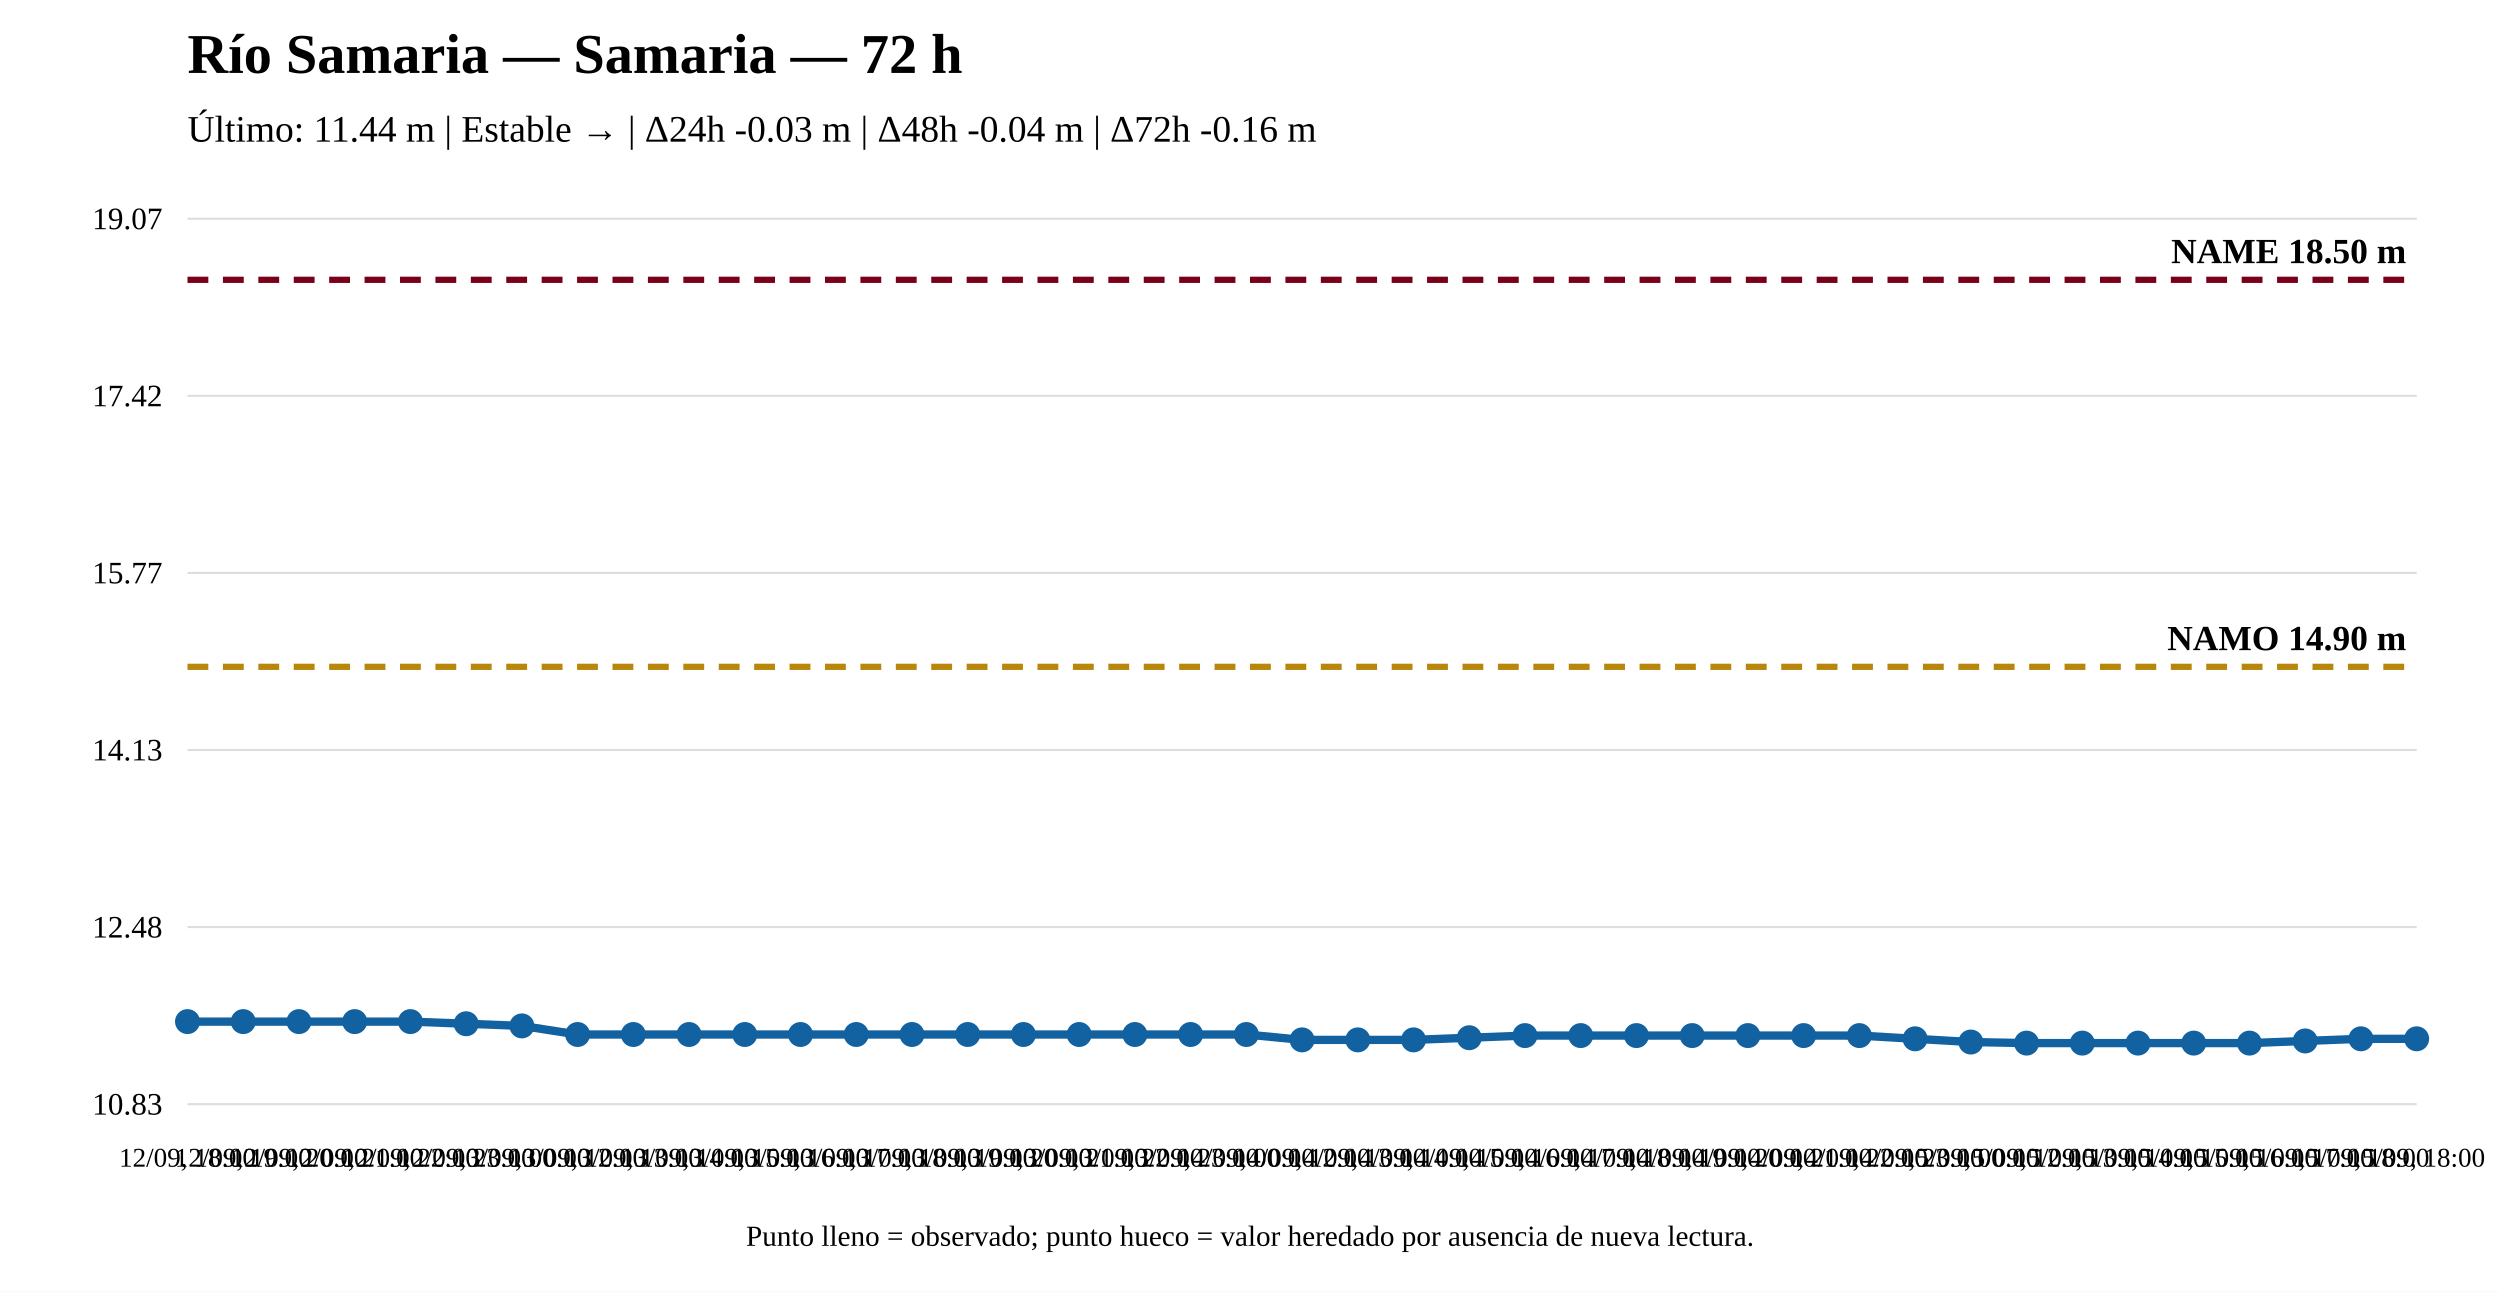
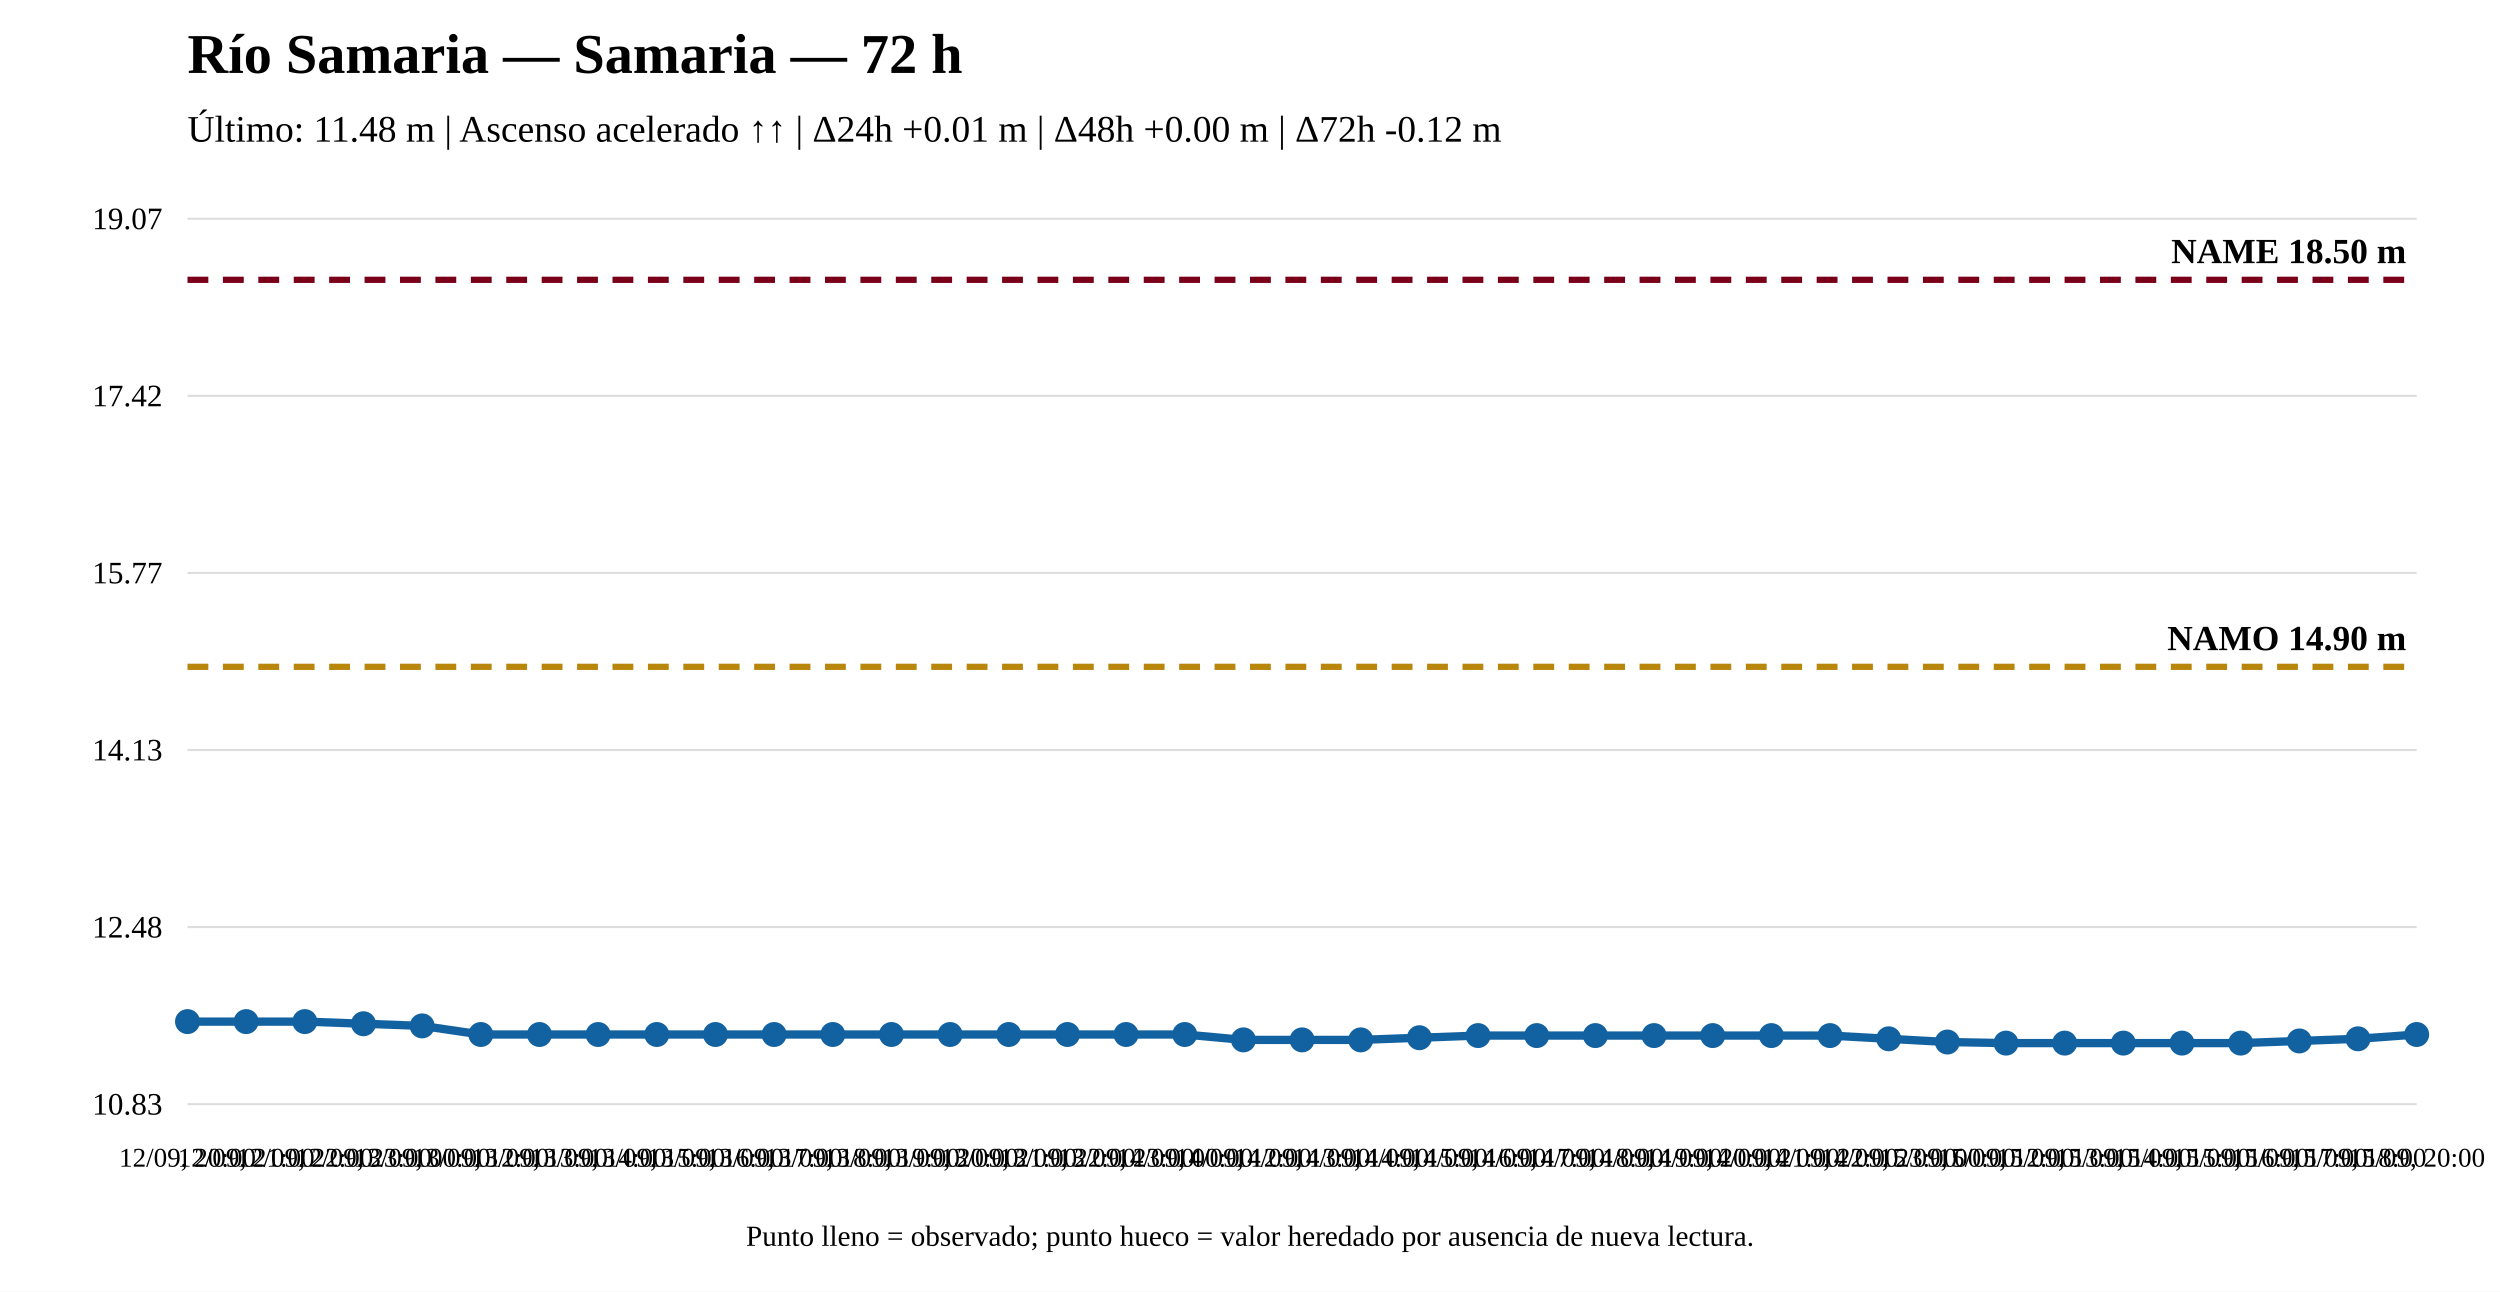
<svg xmlns="http://www.w3.org/2000/svg" width="1200" height="620" viewBox="0 0 1200 620">
  <rect width="100%" height="100%" fill="white" />
  <text x="90" y="35" font-size="27" font-weight="bold">Río Samaria — Samaria — 72 h</text>
-   <text x="90" y="68" font-size="18">Último: 11.44 m | Estable → | Δ24h -0.03 m | Δ48h -0.04 m | Δ72h -0.16 m</text>
+   <text x="90" y="68" font-size="18">Último: 11.48 m | Ascenso acelerado ↑↑ | Δ24h +0.01 m | Δ48h +0.00 m | Δ72h -0.12 m</text>
  <line x1="90" y1="530" x2="1160" y2="530" stroke="#ddd" />
  <line x1="90" y1="445" x2="1160" y2="445" stroke="#ddd" />
  <line x1="90" y1="360" x2="1160" y2="360" stroke="#ddd" />
  <line x1="90" y1="275" x2="1160" y2="275" stroke="#ddd" />
  <line x1="90" y1="190" x2="1160" y2="190" stroke="#ddd" />
  <line x1="90" y1="105" x2="1160" y2="105" stroke="#ddd" />
  <text x="78" y="535" text-anchor="end" font-size="15">10.83</text>
  <text x="78" y="450" text-anchor="end" font-size="15">12.48</text>
  <text x="78" y="365" text-anchor="end" font-size="15">14.13</text>
  <text x="78" y="280" text-anchor="end" font-size="15">15.77</text>
  <text x="78" y="195" text-anchor="end" font-size="15">17.42</text>
  <text x="78" y="110" text-anchor="end" font-size="15">19.07</text>
  <line x1="90" y1="320.08" x2="1160" y2="320.08" stroke="#b8860b" stroke-width="3" stroke-dasharray="10 7" />
  <text x="1155" y="312.08" text-anchor="end" font-size="17" font-weight="bold">NAMO 14.90 m</text>
  <line x1="90" y1="134.31" x2="1160" y2="134.31" stroke="#7a0019" stroke-width="3" stroke-dasharray="10 7" />
  <text x="1155" y="126.31" text-anchor="end" font-size="17" font-weight="bold">NAME 18.50 m</text>
-   <polyline fill="none" stroke="#1261a0" stroke-width="4" points="90,490.369 116.75,490.369 143.5,490.369 170.25,490.369 197,490.369 223.75,491.401 250.5,492.433 277.25,496.561 304,496.561 330.75,496.561 357.5,496.561 384.25,496.561 411,496.561 437.75,496.561 464.5,496.561 491.25,496.561 518,496.561 544.75,496.561 571.5,496.561 598.25,496.561 625,499.142 651.75,499.142 678.5,499.142 705.25,498.11 732,497.077 758.75,497.077 785.5,497.077 812.25,497.077 839,497.077 865.75,497.077 892.5,497.077 919.25,498.626 946,500.174 972.75,500.69 999.5,500.69 1026.25,500.69 1053,500.69 1079.75,500.69 1106.5,499.658 1133.25,498.626 1160,498.626" />
+   <polyline fill="none" stroke="#1261a0" stroke-width="4" points="90,490.369 118.158,490.369 146.316,490.369 174.474,491.401 202.632,492.433 230.789,496.561 258.947,496.561 287.105,496.561 315.263,496.561 343.421,496.561 371.579,496.561 399.737,496.561 427.895,496.561 456.053,496.561 484.211,496.561 512.368,496.561 540.526,496.561 568.684,496.561 596.842,499.142 625,499.142 653.158,499.142 681.316,498.11 709.474,497.077 737.632,497.077 765.789,497.077 793.947,497.077 822.105,497.077 850.263,497.077 878.421,497.077 906.579,498.626 934.737,500.174 962.895,500.69 991.053,500.69 1019.211,500.69 1047.368,500.69 1075.526,500.69 1103.684,499.658 1131.842,498.626 1160,496.561" />
  <circle cx="90" cy="490.369" r="5" fill="#1261a0" stroke="#1261a0" stroke-width="2" />
-   <circle cx="116.75" cy="490.369" r="5" fill="#1261a0" stroke="#1261a0" stroke-width="2" />
-   <circle cx="143.5" cy="490.369" r="5" fill="#1261a0" stroke="#1261a0" stroke-width="2" />
-   <circle cx="170.25" cy="490.369" r="5" fill="#1261a0" stroke="#1261a0" stroke-width="2" />
-   <circle cx="197" cy="490.369" r="5" fill="#1261a0" stroke="#1261a0" stroke-width="2" />
-   <circle cx="223.75" cy="491.401" r="5" fill="#1261a0" stroke="#1261a0" stroke-width="2" />
-   <circle cx="250.5" cy="492.433" r="5" fill="#1261a0" stroke="#1261a0" stroke-width="2" />
-   <circle cx="277.25" cy="496.561" r="5" fill="#1261a0" stroke="#1261a0" stroke-width="2" />
-   <circle cx="304" cy="496.561" r="5" fill="#1261a0" stroke="#1261a0" stroke-width="2" />
-   <circle cx="330.75" cy="496.561" r="5" fill="#1261a0" stroke="#1261a0" stroke-width="2" />
-   <circle cx="357.5" cy="496.561" r="5" fill="#1261a0" stroke="#1261a0" stroke-width="2" />
-   <circle cx="384.25" cy="496.561" r="5" fill="#1261a0" stroke="#1261a0" stroke-width="2" />
-   <circle cx="411" cy="496.561" r="5" fill="#1261a0" stroke="#1261a0" stroke-width="2" />
-   <circle cx="437.75" cy="496.561" r="5" fill="#1261a0" stroke="#1261a0" stroke-width="2" />
-   <circle cx="464.5" cy="496.561" r="5" fill="#1261a0" stroke="#1261a0" stroke-width="2" />
-   <circle cx="491.25" cy="496.561" r="5" fill="#1261a0" stroke="#1261a0" stroke-width="2" />
-   <circle cx="518" cy="496.561" r="5" fill="#1261a0" stroke="#1261a0" stroke-width="2" />
-   <circle cx="544.75" cy="496.561" r="5" fill="#1261a0" stroke="#1261a0" stroke-width="2" />
-   <circle cx="571.5" cy="496.561" r="5" fill="#1261a0" stroke="#1261a0" stroke-width="2" />
-   <circle cx="598.25" cy="496.561" r="5" fill="#1261a0" stroke="#1261a0" stroke-width="2" />
+   <circle cx="118.158" cy="490.369" r="5" fill="#1261a0" stroke="#1261a0" stroke-width="2" />
+   <circle cx="146.316" cy="490.369" r="5" fill="#1261a0" stroke="#1261a0" stroke-width="2" />
+   <circle cx="174.474" cy="491.401" r="5" fill="#1261a0" stroke="#1261a0" stroke-width="2" />
+   <circle cx="202.632" cy="492.433" r="5" fill="#1261a0" stroke="#1261a0" stroke-width="2" />
+   <circle cx="230.789" cy="496.561" r="5" fill="#1261a0" stroke="#1261a0" stroke-width="2" />
+   <circle cx="258.947" cy="496.561" r="5" fill="#1261a0" stroke="#1261a0" stroke-width="2" />
+   <circle cx="287.105" cy="496.561" r="5" fill="#1261a0" stroke="#1261a0" stroke-width="2" />
+   <circle cx="315.263" cy="496.561" r="5" fill="#1261a0" stroke="#1261a0" stroke-width="2" />
+   <circle cx="343.421" cy="496.561" r="5" fill="#1261a0" stroke="#1261a0" stroke-width="2" />
+   <circle cx="371.579" cy="496.561" r="5" fill="#1261a0" stroke="#1261a0" stroke-width="2" />
+   <circle cx="399.737" cy="496.561" r="5" fill="#1261a0" stroke="#1261a0" stroke-width="2" />
+   <circle cx="427.895" cy="496.561" r="5" fill="#1261a0" stroke="#1261a0" stroke-width="2" />
+   <circle cx="456.053" cy="496.561" r="5" fill="#1261a0" stroke="#1261a0" stroke-width="2" />
+   <circle cx="484.211" cy="496.561" r="5" fill="#1261a0" stroke="#1261a0" stroke-width="2" />
+   <circle cx="512.368" cy="496.561" r="5" fill="#1261a0" stroke="#1261a0" stroke-width="2" />
+   <circle cx="540.526" cy="496.561" r="5" fill="#1261a0" stroke="#1261a0" stroke-width="2" />
+   <circle cx="568.684" cy="496.561" r="5" fill="#1261a0" stroke="#1261a0" stroke-width="2" />
+   <circle cx="596.842" cy="499.142" r="5" fill="#1261a0" stroke="#1261a0" stroke-width="2" />
  <circle cx="625" cy="499.142" r="5" fill="#1261a0" stroke="#1261a0" stroke-width="2" />
-   <circle cx="651.75" cy="499.142" r="5" fill="#1261a0" stroke="#1261a0" stroke-width="2" />
-   <circle cx="678.5" cy="499.142" r="5" fill="#1261a0" stroke="#1261a0" stroke-width="2" />
-   <circle cx="705.25" cy="498.11" r="5" fill="#1261a0" stroke="#1261a0" stroke-width="2" />
-   <circle cx="732" cy="497.077" r="5" fill="#1261a0" stroke="#1261a0" stroke-width="2" />
-   <circle cx="758.75" cy="497.077" r="5" fill="#1261a0" stroke="#1261a0" stroke-width="2" />
-   <circle cx="785.5" cy="497.077" r="5" fill="#1261a0" stroke="#1261a0" stroke-width="2" />
-   <circle cx="812.25" cy="497.077" r="5" fill="#1261a0" stroke="#1261a0" stroke-width="2" />
-   <circle cx="839" cy="497.077" r="5" fill="#1261a0" stroke="#1261a0" stroke-width="2" />
-   <circle cx="865.75" cy="497.077" r="5" fill="#1261a0" stroke="#1261a0" stroke-width="2" />
-   <circle cx="892.5" cy="497.077" r="5" fill="#1261a0" stroke="#1261a0" stroke-width="2" />
-   <circle cx="919.25" cy="498.626" r="5" fill="#1261a0" stroke="#1261a0" stroke-width="2" />
-   <circle cx="946" cy="500.174" r="5" fill="#1261a0" stroke="#1261a0" stroke-width="2" />
-   <circle cx="972.75" cy="500.69" r="5" fill="#1261a0" stroke="#1261a0" stroke-width="2" />
-   <circle cx="999.5" cy="500.69" r="5" fill="#1261a0" stroke="#1261a0" stroke-width="2" />
-   <circle cx="1026.25" cy="500.69" r="5" fill="#1261a0" stroke="#1261a0" stroke-width="2" />
-   <circle cx="1053" cy="500.69" r="5" fill="#1261a0" stroke="#1261a0" stroke-width="2" />
-   <circle cx="1079.75" cy="500.69" r="5" fill="#1261a0" stroke="#1261a0" stroke-width="2" />
-   <circle cx="1106.5" cy="499.658" r="5" fill="#1261a0" stroke="#1261a0" stroke-width="2" />
-   <circle cx="1133.25" cy="498.626" r="5" fill="#1261a0" stroke="#1261a0" stroke-width="2" />
-   <circle cx="1160" cy="498.626" r="5" fill="#1261a0" stroke="#1261a0" stroke-width="2" />
-   <text x="90" y="560" text-anchor="middle" font-size="13">12/09, 18:00</text>
-   <text x="116.75" y="560" text-anchor="middle" font-size="13">12/09, 19:00</text>
-   <text x="143.5" y="560" text-anchor="middle" font-size="13">12/09, 20:00</text>
-   <text x="170.25" y="560" text-anchor="middle" font-size="13">12/09, 21:00</text>
-   <text x="197" y="560" text-anchor="middle" font-size="13">12/09, 22:00</text>
-   <text x="223.75" y="560" text-anchor="middle" font-size="13">12/09, 23:00</text>
-   <text x="250.5" y="560" text-anchor="middle" font-size="13">13/09, 00:00</text>
-   <text x="277.25" y="560" text-anchor="middle" font-size="13">13/09, 12:00</text>
-   <text x="304" y="560" text-anchor="middle" font-size="13">13/09, 13:00</text>
-   <text x="330.75" y="560" text-anchor="middle" font-size="13">13/09, 14:00</text>
-   <text x="357.5" y="560" text-anchor="middle" font-size="13">13/09, 15:00</text>
-   <text x="384.25" y="560" text-anchor="middle" font-size="13">13/09, 16:00</text>
-   <text x="411" y="560" text-anchor="middle" font-size="13">13/09, 17:00</text>
-   <text x="437.75" y="560" text-anchor="middle" font-size="13">13/09, 18:00</text>
-   <text x="464.5" y="560" text-anchor="middle" font-size="13">13/09, 19:00</text>
-   <text x="491.25" y="560" text-anchor="middle" font-size="13">13/09, 20:00</text>
-   <text x="518" y="560" text-anchor="middle" font-size="13">13/09, 21:00</text>
-   <text x="544.75" y="560" text-anchor="middle" font-size="13">13/09, 22:00</text>
-   <text x="571.5" y="560" text-anchor="middle" font-size="13">13/09, 23:00</text>
-   <text x="598.25" y="560" text-anchor="middle" font-size="13">14/09, 00:00</text>
-   <text x="625" y="560" text-anchor="middle" font-size="13">14/09, 12:00</text>
-   <text x="651.75" y="560" text-anchor="middle" font-size="13">14/09, 13:00</text>
-   <text x="678.5" y="560" text-anchor="middle" font-size="13">14/09, 14:00</text>
-   <text x="705.25" y="560" text-anchor="middle" font-size="13">14/09, 15:00</text>
-   <text x="732" y="560" text-anchor="middle" font-size="13">14/09, 16:00</text>
-   <text x="758.75" y="560" text-anchor="middle" font-size="13">14/09, 17:00</text>
-   <text x="785.5" y="560" text-anchor="middle" font-size="13">14/09, 18:00</text>
-   <text x="812.25" y="560" text-anchor="middle" font-size="13">14/09, 19:00</text>
-   <text x="839" y="560" text-anchor="middle" font-size="13">14/09, 20:00</text>
-   <text x="865.75" y="560" text-anchor="middle" font-size="13">14/09, 21:00</text>
-   <text x="892.5" y="560" text-anchor="middle" font-size="13">14/09, 22:00</text>
-   <text x="919.25" y="560" text-anchor="middle" font-size="13">14/09, 23:00</text>
-   <text x="946" y="560" text-anchor="middle" font-size="13">15/09, 00:00</text>
-   <text x="972.75" y="560" text-anchor="middle" font-size="13">15/09, 12:00</text>
-   <text x="999.5" y="560" text-anchor="middle" font-size="13">15/09, 13:00</text>
-   <text x="1026.25" y="560" text-anchor="middle" font-size="13">15/09, 14:00</text>
-   <text x="1053" y="560" text-anchor="middle" font-size="13">15/09, 15:00</text>
-   <text x="1079.75" y="560" text-anchor="middle" font-size="13">15/09, 16:00</text>
-   <text x="1106.5" y="560" text-anchor="middle" font-size="13">15/09, 17:00</text>
-   <text x="1133.25" y="560" text-anchor="middle" font-size="13">15/09, 18:00</text>
-   <text x="1160" y="560" text-anchor="middle" font-size="13">15/09, 18:00</text>
+   <circle cx="653.158" cy="499.142" r="5" fill="#1261a0" stroke="#1261a0" stroke-width="2" />
+   <circle cx="681.316" cy="498.11" r="5" fill="#1261a0" stroke="#1261a0" stroke-width="2" />
+   <circle cx="709.474" cy="497.077" r="5" fill="#1261a0" stroke="#1261a0" stroke-width="2" />
+   <circle cx="737.632" cy="497.077" r="5" fill="#1261a0" stroke="#1261a0" stroke-width="2" />
+   <circle cx="765.789" cy="497.077" r="5" fill="#1261a0" stroke="#1261a0" stroke-width="2" />
+   <circle cx="793.947" cy="497.077" r="5" fill="#1261a0" stroke="#1261a0" stroke-width="2" />
+   <circle cx="822.105" cy="497.077" r="5" fill="#1261a0" stroke="#1261a0" stroke-width="2" />
+   <circle cx="850.263" cy="497.077" r="5" fill="#1261a0" stroke="#1261a0" stroke-width="2" />
+   <circle cx="878.421" cy="497.077" r="5" fill="#1261a0" stroke="#1261a0" stroke-width="2" />
+   <circle cx="906.579" cy="498.626" r="5" fill="#1261a0" stroke="#1261a0" stroke-width="2" />
+   <circle cx="934.737" cy="500.174" r="5" fill="#1261a0" stroke="#1261a0" stroke-width="2" />
+   <circle cx="962.895" cy="500.69" r="5" fill="#1261a0" stroke="#1261a0" stroke-width="2" />
+   <circle cx="991.053" cy="500.69" r="5" fill="#1261a0" stroke="#1261a0" stroke-width="2" />
+   <circle cx="1019.211" cy="500.69" r="5" fill="#1261a0" stroke="#1261a0" stroke-width="2" />
+   <circle cx="1047.368" cy="500.69" r="5" fill="#1261a0" stroke="#1261a0" stroke-width="2" />
+   <circle cx="1075.526" cy="500.69" r="5" fill="#1261a0" stroke="#1261a0" stroke-width="2" />
+   <circle cx="1103.684" cy="499.658" r="5" fill="#1261a0" stroke="#1261a0" stroke-width="2" />
+   <circle cx="1131.842" cy="498.626" r="5" fill="#1261a0" stroke="#1261a0" stroke-width="2" />
+   <circle cx="1160" cy="496.561" r="5" fill="#1261a0" stroke="#1261a0" stroke-width="2" />
+   <text x="90" y="560" text-anchor="middle" font-size="13">12/09, 20:00</text>
+   <text x="118.158" y="560" text-anchor="middle" font-size="13">12/09, 21:00</text>
+   <text x="146.316" y="560" text-anchor="middle" font-size="13">12/09, 22:00</text>
+   <text x="174.474" y="560" text-anchor="middle" font-size="13">12/09, 23:00</text>
+   <text x="202.632" y="560" text-anchor="middle" font-size="13">13/09, 00:00</text>
+   <text x="230.789" y="560" text-anchor="middle" font-size="13">13/09, 12:00</text>
+   <text x="258.947" y="560" text-anchor="middle" font-size="13">13/09, 13:00</text>
+   <text x="287.105" y="560" text-anchor="middle" font-size="13">13/09, 14:00</text>
+   <text x="315.263" y="560" text-anchor="middle" font-size="13">13/09, 15:00</text>
+   <text x="343.421" y="560" text-anchor="middle" font-size="13">13/09, 16:00</text>
+   <text x="371.579" y="560" text-anchor="middle" font-size="13">13/09, 17:00</text>
+   <text x="399.737" y="560" text-anchor="middle" font-size="13">13/09, 18:00</text>
+   <text x="427.895" y="560" text-anchor="middle" font-size="13">13/09, 19:00</text>
+   <text x="456.053" y="560" text-anchor="middle" font-size="13">13/09, 20:00</text>
+   <text x="484.211" y="560" text-anchor="middle" font-size="13">13/09, 21:00</text>
+   <text x="512.368" y="560" text-anchor="middle" font-size="13">13/09, 22:00</text>
+   <text x="540.526" y="560" text-anchor="middle" font-size="13">13/09, 23:00</text>
+   <text x="568.684" y="560" text-anchor="middle" font-size="13">14/09, 00:00</text>
+   <text x="596.842" y="560" text-anchor="middle" font-size="13">14/09, 12:00</text>
+   <text x="625" y="560" text-anchor="middle" font-size="13">14/09, 13:00</text>
+   <text x="653.158" y="560" text-anchor="middle" font-size="13">14/09, 14:00</text>
+   <text x="681.316" y="560" text-anchor="middle" font-size="13">14/09, 15:00</text>
+   <text x="709.474" y="560" text-anchor="middle" font-size="13">14/09, 16:00</text>
+   <text x="737.632" y="560" text-anchor="middle" font-size="13">14/09, 17:00</text>
+   <text x="765.789" y="560" text-anchor="middle" font-size="13">14/09, 18:00</text>
+   <text x="793.947" y="560" text-anchor="middle" font-size="13">14/09, 19:00</text>
+   <text x="822.105" y="560" text-anchor="middle" font-size="13">14/09, 20:00</text>
+   <text x="850.263" y="560" text-anchor="middle" font-size="13">14/09, 21:00</text>
+   <text x="878.421" y="560" text-anchor="middle" font-size="13">14/09, 22:00</text>
+   <text x="906.579" y="560" text-anchor="middle" font-size="13">14/09, 23:00</text>
+   <text x="934.737" y="560" text-anchor="middle" font-size="13">15/09, 00:00</text>
+   <text x="962.895" y="560" text-anchor="middle" font-size="13">15/09, 12:00</text>
+   <text x="991.053" y="560" text-anchor="middle" font-size="13">15/09, 13:00</text>
+   <text x="1019.211" y="560" text-anchor="middle" font-size="13">15/09, 14:00</text>
+   <text x="1047.368" y="560" text-anchor="middle" font-size="13">15/09, 15:00</text>
+   <text x="1075.526" y="560" text-anchor="middle" font-size="13">15/09, 16:00</text>
+   <text x="1103.684" y="560" text-anchor="middle" font-size="13">15/09, 17:00</text>
+   <text x="1131.842" y="560" text-anchor="middle" font-size="13">15/09, 18:00</text>
+   <text x="1160" y="560" text-anchor="middle" font-size="13">15/09, 20:00</text>
  <text x="600" y="598" text-anchor="middle" font-size="14">Punto lleno = observado; punto hueco = valor heredado por ausencia de nueva lectura.</text>
</svg>
